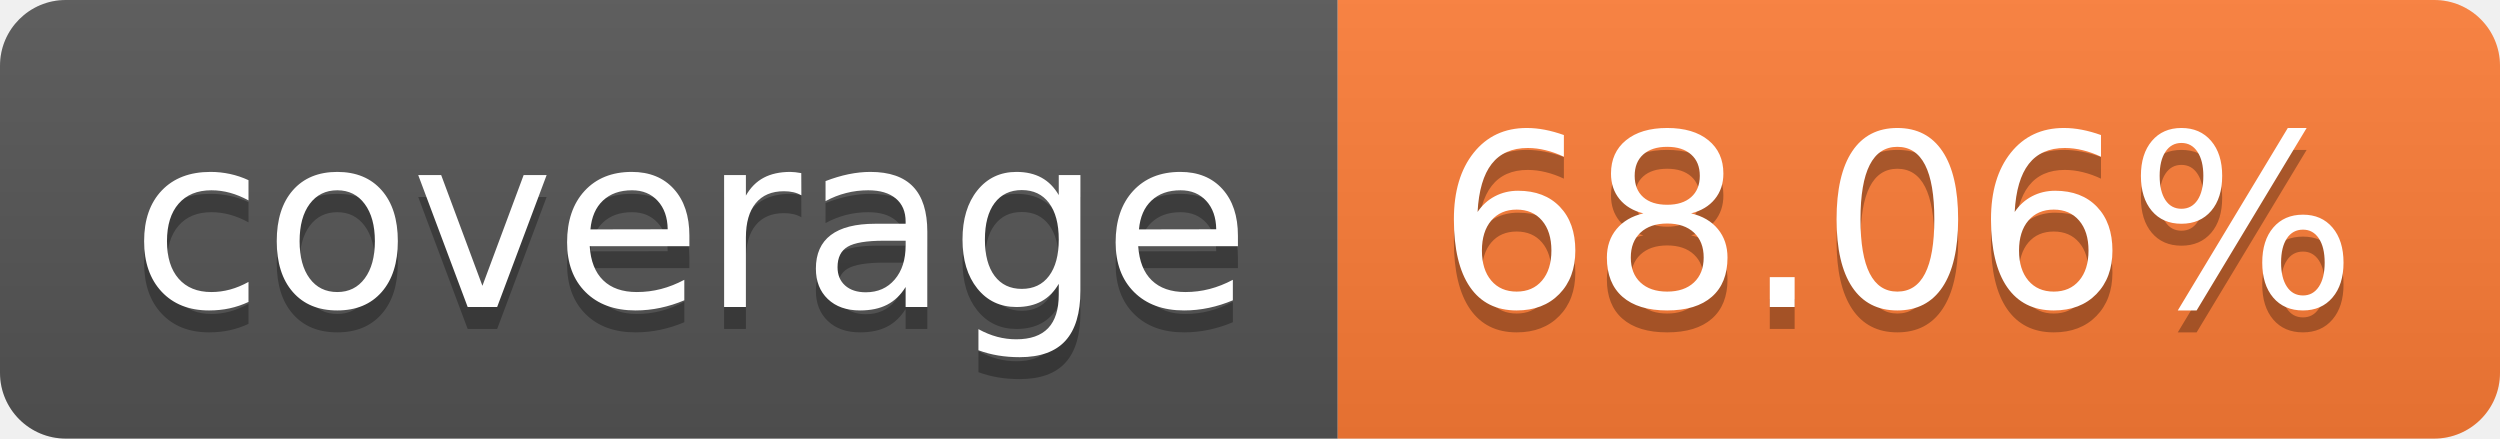
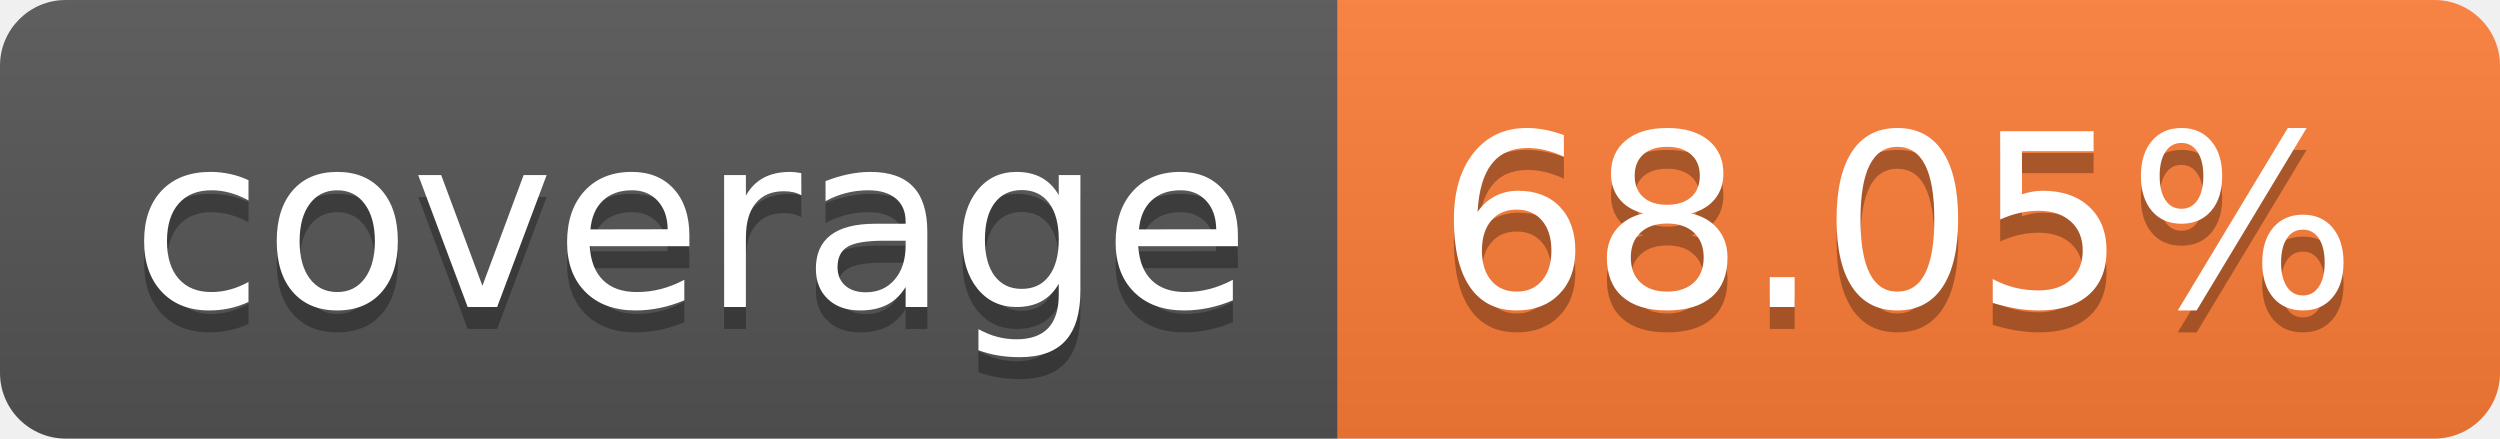
- <svg xmlns="http://www.w3.org/2000/svg" width="114" height="20" role="img" aria-label="coverage: 68.06%">
+ <svg xmlns="http://www.w3.org/2000/svg" width="114" height="20" role="img" aria-label="coverage: 68.05%">
  <linearGradient id="s" x2="0" y2="100%">
    <stop offset="0" stop-color="#bbb" stop-opacity=".1" />
    <stop offset="1" stop-opacity=".1" />
  </linearGradient>
  <clipPath id="r">
    <rect width="114" height="20" rx="3" fill="#fff" />
  </clipPath>
  <g clip-path="url(#r)">
    <rect width="61" height="20" fill="#555" />
    <rect x="61" width="53" height="20" fill="#fe7d37" />
    <rect width="114" height="20" fill="url(#s)" />
  </g>
  <g fill="#fff" text-anchor="middle" font-family="Verdana,Geneva,DejaVu Sans,sans-serif" text-rendering="geometricPrecision" font-size="110">
    <text aria-hidden="true" x="315" y="150" fill="#010101" fill-opacity=".3" transform="scale(.1)" textLength="510">coverage</text>
    <text x="315" y="140" transform="scale(.1)" fill="#fff" textLength="510">coverage</text>
-     <text aria-hidden="true" x="865" y="150" fill="#010101" fill-opacity=".3" transform="scale(.1)" textLength="430">68.06%</text>
-     <text x="865" y="140" transform="scale(.1)" fill="#fff" textLength="430">68.06%</text>
+     <text aria-hidden="true" x="865" y="150" fill="#010101" fill-opacity=".3" transform="scale(.1)" textLength="430">68.05%</text>
+     <text x="865" y="140" transform="scale(.1)" fill="#fff" textLength="430">68.05%</text>
  </g>
</svg>
